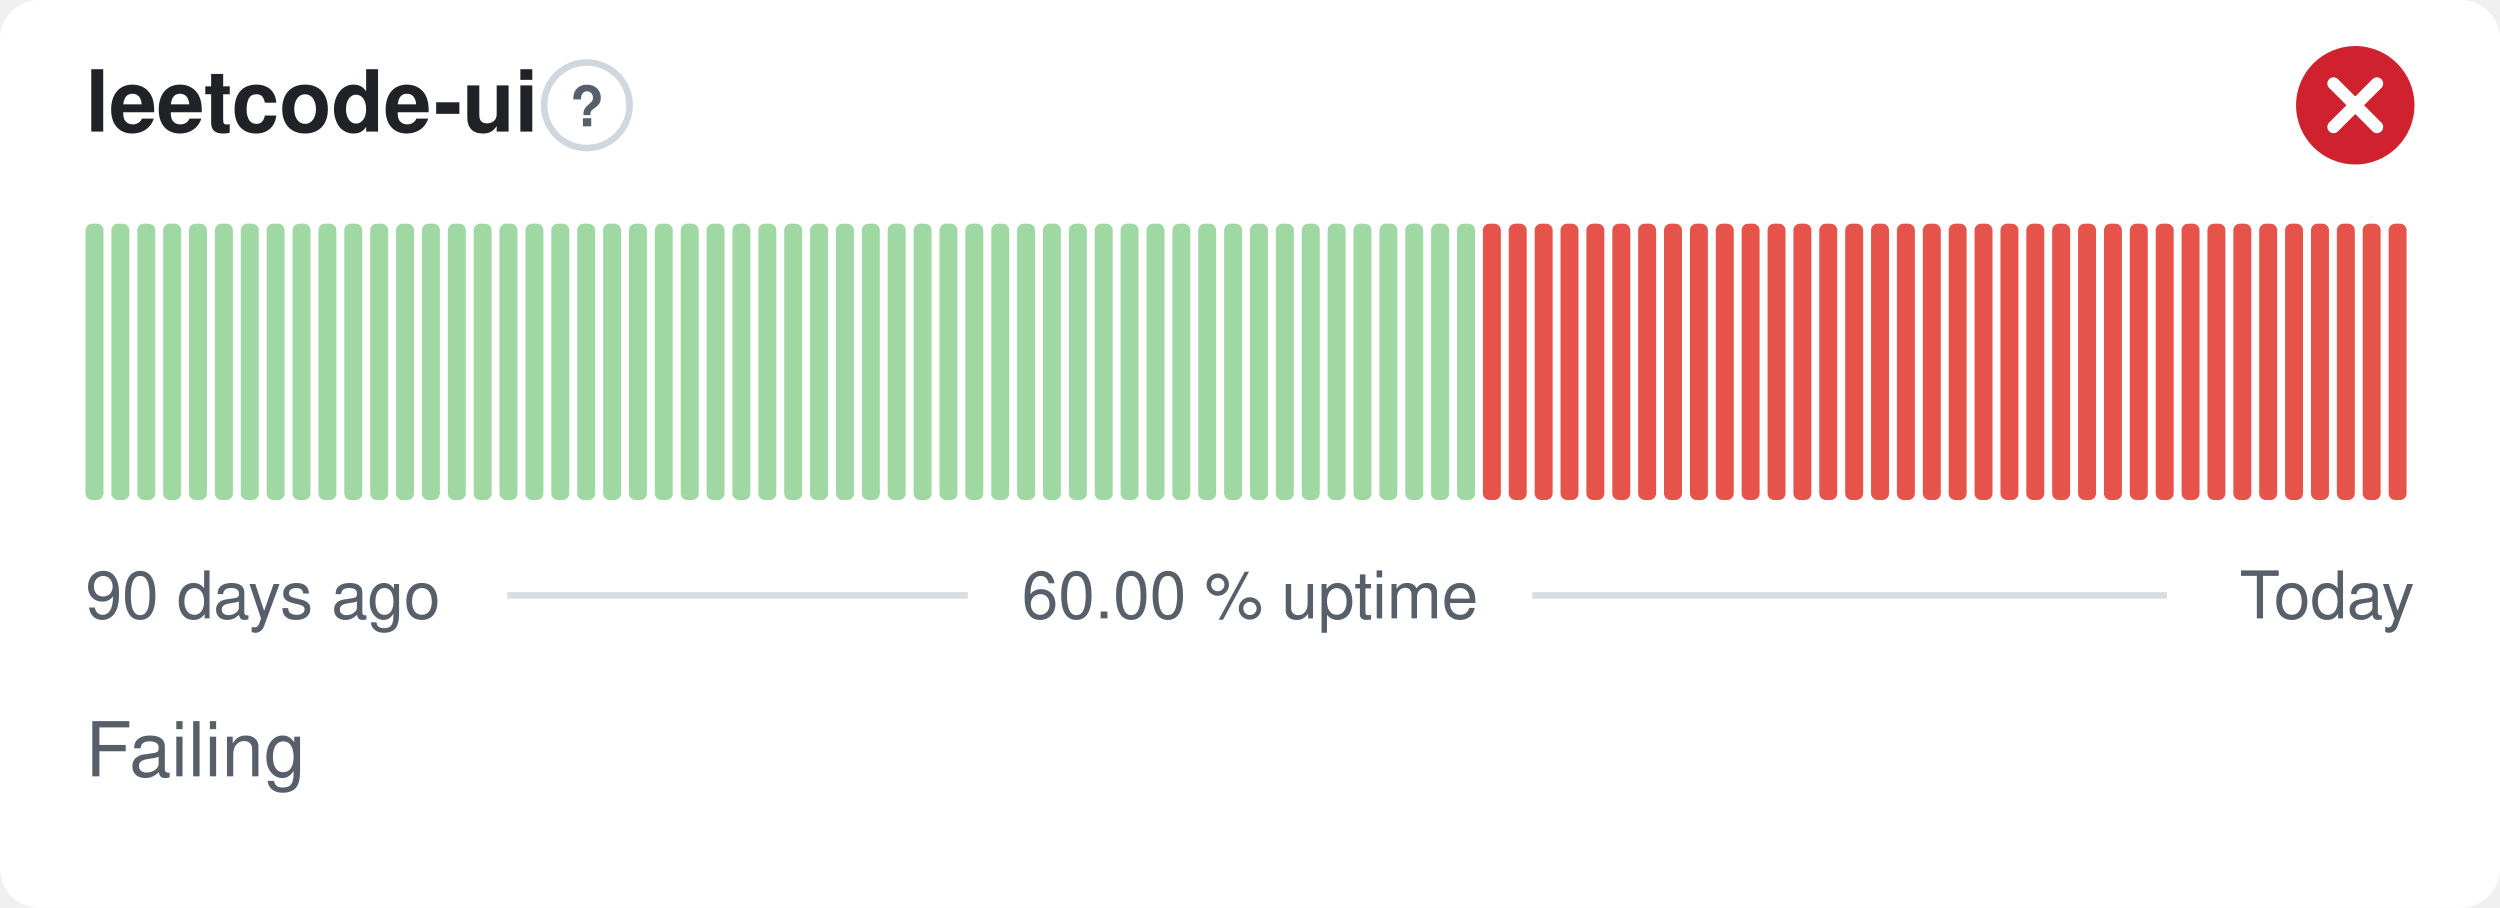
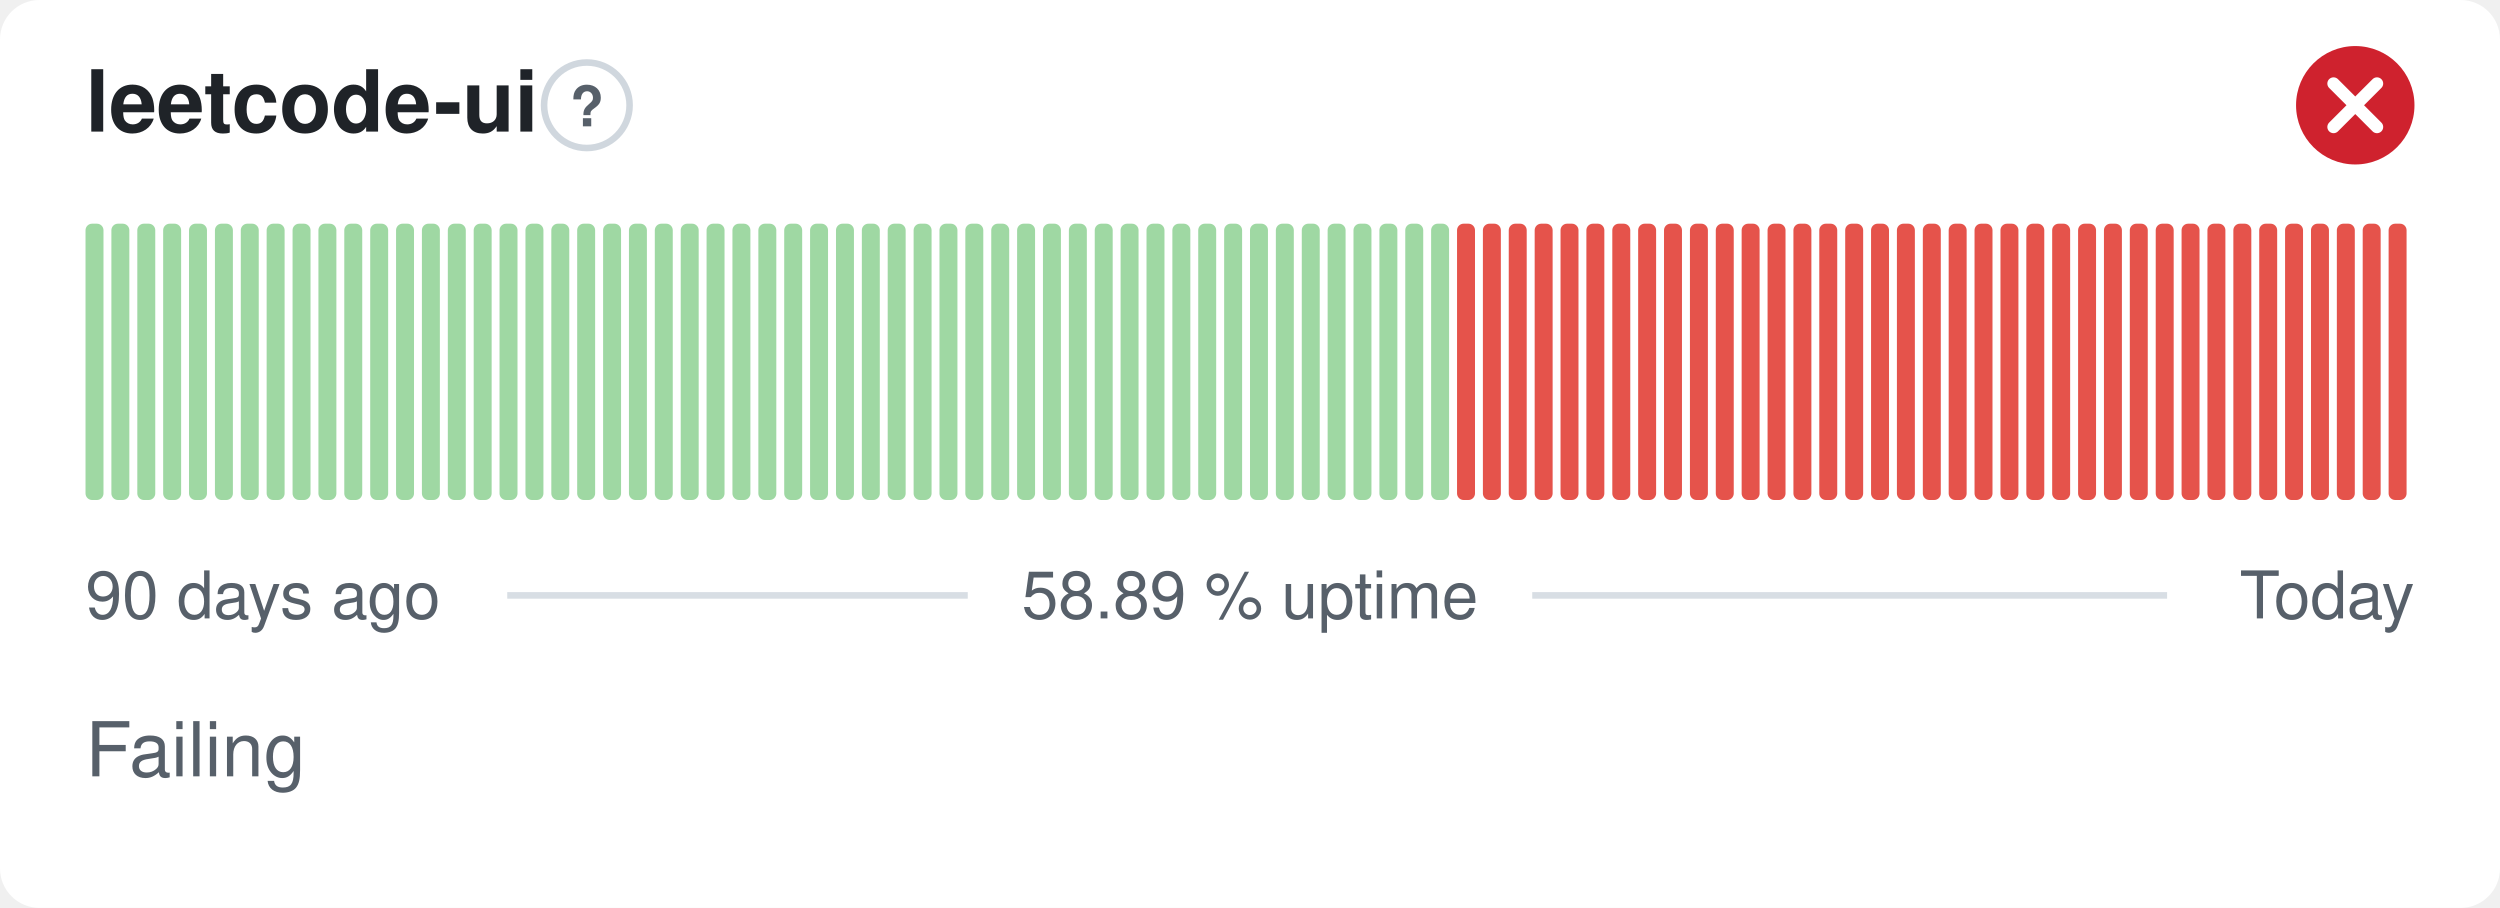
- <svg xmlns="http://www.w3.org/2000/svg" width="380" height="138" viewBox="0 0 380 138" role="img" aria-label="leetcode-ui: Failing, 60.00 % uptime over the last 90 days" font-family="-apple-system,BlinkMacSystemFont,'Segoe UI',Helvetica,Arial,sans-serif">
+ <svg xmlns="http://www.w3.org/2000/svg" width="380" height="138" viewBox="0 0 380 138" role="img" aria-label="leetcode-ui: Failing, 58.89 % uptime over the last 90 days" font-family="-apple-system,BlinkMacSystemFont,'Segoe UI',Helvetica,Arial,sans-serif">
  <style>
    @media (prefers-color-scheme: dark) {
      .bg { fill: #0d1117 }
      .title { fill: #e6edf3 }
      .muted { fill: #8b949e }
      .hint { stroke: #30363d }
      .rule { stroke: #30363d }
      .nodata { fill: #21262d }
    }
  </style>
  <rect class="bg" width="380" height="138" rx="6" fill="#ffffff" />
  <text class="title" x="13" y="20" font-size="13" font-weight="600" fill="#1f2328">leetcode-ui</text>
  <circle class="hint" cx="89.2" cy="16" r="6.5" fill="none" stroke="#d0d7de" stroke-width="1" />
  <text class="muted" x="89.2" y="19.2" text-anchor="middle" font-size="8.5" font-weight="700" fill="#57606a">?</text>
  <circle cx="358" cy="16" r="9" fill="#cf222e" />
  <path d="M354.70 12.70l6.60 6.60M361.30 12.70l-6.60 6.60" fill="none" stroke="#fff" stroke-width="1.89" stroke-linecap="round" stroke-linejoin="round" />
  <rect x="13.00" y="34.00" width="2.73" height="42.00" rx="1" fill="#9fd8a3" />
  <rect x="16.93" y="34.00" width="2.73" height="42.00" rx="1" fill="#9fd8a3" />
  <rect x="20.87" y="34.00" width="2.73" height="42.00" rx="1" fill="#9fd8a3" />
  <rect x="24.80" y="34.00" width="2.73" height="42.00" rx="1" fill="#9fd8a3" />
  <rect x="28.73" y="34.00" width="2.73" height="42.00" rx="1" fill="#9fd8a3" />
  <rect x="32.67" y="34.00" width="2.73" height="42.00" rx="1" fill="#9fd8a3" />
  <rect x="36.60" y="34.00" width="2.73" height="42.00" rx="1" fill="#9fd8a3" />
  <rect x="40.53" y="34.00" width="2.73" height="42.00" rx="1" fill="#9fd8a3" />
  <rect x="44.47" y="34.00" width="2.73" height="42.00" rx="1" fill="#9fd8a3" />
  <rect x="48.40" y="34.00" width="2.73" height="42.00" rx="1" fill="#9fd8a3" />
  <rect x="52.33" y="34.00" width="2.73" height="42.00" rx="1" fill="#9fd8a3" />
  <rect x="56.27" y="34.00" width="2.73" height="42.00" rx="1" fill="#9fd8a3" />
  <rect x="60.20" y="34.00" width="2.73" height="42.00" rx="1" fill="#9fd8a3" />
  <rect x="64.13" y="34.00" width="2.73" height="42.00" rx="1" fill="#9fd8a3" />
  <rect x="68.07" y="34.00" width="2.73" height="42.00" rx="1" fill="#9fd8a3" />
  <rect x="72.00" y="34.00" width="2.73" height="42.00" rx="1" fill="#9fd8a3" />
  <rect x="75.93" y="34.00" width="2.73" height="42.00" rx="1" fill="#9fd8a3" />
  <rect x="79.87" y="34.00" width="2.73" height="42.00" rx="1" fill="#9fd8a3" />
  <rect x="83.80" y="34.00" width="2.73" height="42.00" rx="1" fill="#9fd8a3" />
  <rect x="87.73" y="34.00" width="2.73" height="42.00" rx="1" fill="#9fd8a3" />
  <rect x="91.67" y="34.00" width="2.73" height="42.00" rx="1" fill="#9fd8a3" />
  <rect x="95.60" y="34.00" width="2.73" height="42.00" rx="1" fill="#9fd8a3" />
  <rect x="99.53" y="34.00" width="2.73" height="42.00" rx="1" fill="#9fd8a3" />
  <rect x="103.47" y="34.00" width="2.73" height="42.00" rx="1" fill="#9fd8a3" />
  <rect x="107.40" y="34.00" width="2.73" height="42.00" rx="1" fill="#9fd8a3" />
  <rect x="111.33" y="34.00" width="2.73" height="42.00" rx="1" fill="#9fd8a3" />
  <rect x="115.27" y="34.00" width="2.73" height="42.00" rx="1" fill="#9fd8a3" />
  <rect x="119.20" y="34.00" width="2.73" height="42.00" rx="1" fill="#9fd8a3" />
  <rect x="123.13" y="34.00" width="2.73" height="42.00" rx="1" fill="#9fd8a3" />
  <rect x="127.07" y="34.00" width="2.73" height="42.00" rx="1" fill="#9fd8a3" />
  <rect x="131.00" y="34.00" width="2.73" height="42.00" rx="1" fill="#9fd8a3" />
  <rect x="134.93" y="34.00" width="2.73" height="42.00" rx="1" fill="#9fd8a3" />
  <rect x="138.87" y="34.00" width="2.73" height="42.00" rx="1" fill="#9fd8a3" />
  <rect x="142.80" y="34.00" width="2.73" height="42.00" rx="1" fill="#9fd8a3" />
  <rect x="146.73" y="34.00" width="2.73" height="42.00" rx="1" fill="#9fd8a3" />
  <rect x="150.67" y="34.00" width="2.73" height="42.00" rx="1" fill="#9fd8a3" />
  <rect x="154.60" y="34.00" width="2.73" height="42.00" rx="1" fill="#9fd8a3" />
  <rect x="158.53" y="34.00" width="2.73" height="42.00" rx="1" fill="#9fd8a3" />
  <rect x="162.47" y="34.00" width="2.73" height="42.00" rx="1" fill="#9fd8a3" />
  <rect x="166.40" y="34.00" width="2.73" height="42.00" rx="1" fill="#9fd8a3" />
  <rect x="170.33" y="34.00" width="2.73" height="42.00" rx="1" fill="#9fd8a3" />
  <rect x="174.27" y="34.00" width="2.73" height="42.00" rx="1" fill="#9fd8a3" />
  <rect x="178.20" y="34.00" width="2.73" height="42.00" rx="1" fill="#9fd8a3" />
  <rect x="182.13" y="34.00" width="2.73" height="42.00" rx="1" fill="#9fd8a3" />
  <rect x="186.07" y="34.00" width="2.73" height="42.00" rx="1" fill="#9fd8a3" />
  <rect x="190.00" y="34.00" width="2.73" height="42.00" rx="1" fill="#9fd8a3" />
  <rect x="193.93" y="34.00" width="2.73" height="42.00" rx="1" fill="#9fd8a3" />
  <rect x="197.87" y="34.00" width="2.73" height="42.00" rx="1" fill="#9fd8a3" />
  <rect x="201.80" y="34.00" width="2.73" height="42.00" rx="1" fill="#9fd8a3" />
  <rect x="205.73" y="34.00" width="2.73" height="42.00" rx="1" fill="#9fd8a3" />
  <rect x="209.67" y="34.00" width="2.73" height="42.00" rx="1" fill="#9fd8a3" />
  <rect x="213.60" y="34.00" width="2.73" height="42.00" rx="1" fill="#9fd8a3" />
  <rect x="217.53" y="34.00" width="2.73" height="42.00" rx="1" fill="#9fd8a3" />
-   <rect x="221.47" y="34.00" width="2.73" height="42.00" rx="1" fill="#9fd8a3" />
+   <rect x="221.47" y="34.00" width="2.73" height="42.00" rx="1" fill="#e5534b" />
  <rect x="225.40" y="34.00" width="2.73" height="42.00" rx="1" fill="#e5534b" />
  <rect x="229.33" y="34.00" width="2.73" height="42.00" rx="1" fill="#e5534b" />
  <rect x="233.27" y="34.00" width="2.73" height="42.00" rx="1" fill="#e5534b" />
  <rect x="237.20" y="34.00" width="2.73" height="42.00" rx="1" fill="#e5534b" />
  <rect x="241.13" y="34.00" width="2.73" height="42.00" rx="1" fill="#e5534b" />
  <rect x="245.07" y="34.00" width="2.73" height="42.00" rx="1" fill="#e5534b" />
  <rect x="249.00" y="34.00" width="2.73" height="42.00" rx="1" fill="#e5534b" />
  <rect x="252.93" y="34.00" width="2.73" height="42.00" rx="1" fill="#e5534b" />
  <rect x="256.87" y="34.00" width="2.73" height="42.00" rx="1" fill="#e5534b" />
  <rect x="260.80" y="34.00" width="2.73" height="42.00" rx="1" fill="#e5534b" />
  <rect x="264.73" y="34.00" width="2.73" height="42.00" rx="1" fill="#e5534b" />
  <rect x="268.67" y="34.00" width="2.73" height="42.00" rx="1" fill="#e5534b" />
  <rect x="272.60" y="34.00" width="2.73" height="42.00" rx="1" fill="#e5534b" />
  <rect x="276.53" y="34.00" width="2.73" height="42.00" rx="1" fill="#e5534b" />
  <rect x="280.47" y="34.00" width="2.73" height="42.00" rx="1" fill="#e5534b" />
  <rect x="284.40" y="34.00" width="2.73" height="42.00" rx="1" fill="#e5534b" />
  <rect x="288.33" y="34.00" width="2.73" height="42.00" rx="1" fill="#e5534b" />
  <rect x="292.27" y="34.00" width="2.73" height="42.00" rx="1" fill="#e5534b" />
  <rect x="296.20" y="34.00" width="2.73" height="42.00" rx="1" fill="#e5534b" />
  <rect x="300.13" y="34.00" width="2.73" height="42.00" rx="1" fill="#e5534b" />
  <rect x="304.07" y="34.00" width="2.73" height="42.00" rx="1" fill="#e5534b" />
  <rect x="308.00" y="34.00" width="2.73" height="42.00" rx="1" fill="#e5534b" />
  <rect x="311.93" y="34.00" width="2.73" height="42.00" rx="1" fill="#e5534b" />
  <rect x="315.87" y="34.00" width="2.73" height="42.00" rx="1" fill="#e5534b" />
  <rect x="319.80" y="34.00" width="2.73" height="42.00" rx="1" fill="#e5534b" />
  <rect x="323.73" y="34.00" width="2.73" height="42.00" rx="1" fill="#e5534b" />
  <rect x="327.67" y="34.00" width="2.73" height="42.00" rx="1" fill="#e5534b" />
  <rect x="331.60" y="34.00" width="2.73" height="42.00" rx="1" fill="#e5534b" />
  <rect x="335.53" y="34.00" width="2.73" height="42.00" rx="1" fill="#e5534b" />
  <rect x="339.47" y="34.00" width="2.73" height="42.00" rx="1" fill="#e5534b" />
  <rect x="343.40" y="34.00" width="2.73" height="42.00" rx="1" fill="#e5534b" />
  <rect x="347.33" y="34.00" width="2.73" height="42.00" rx="1" fill="#e5534b" />
  <rect x="351.27" y="34.00" width="2.73" height="42.00" rx="1" fill="#e5534b" />
  <rect x="355.20" y="34.00" width="2.73" height="42.00" rx="1" fill="#e5534b" />
  <rect x="359.13" y="34.00" width="2.73" height="42.00" rx="1" fill="#e5534b" />
  <rect x="363.07" y="34.00" width="2.73" height="42.00" rx="1" fill="#e5534b" />
  <text class="muted" x="13" y="94" font-size="10" fill="#57606a">90 days ago</text>
-   <text class="muted" x="190" y="94" text-anchor="middle" font-size="10" fill="#57606a">60.00 % uptime</text>
+   <text class="muted" x="190" y="94" text-anchor="middle" font-size="10" fill="#57606a">58.89 % uptime</text>
  <text class="muted" x="367" y="94" text-anchor="end" font-size="10" fill="#57606a">Today</text>
  <line class="rule" x1="77.1" y1="90.5" x2="147.1" y2="90.5" stroke="#d8dee4" stroke-width="1" />
  <line class="rule" x1="232.9" y1="90.5" x2="329.4" y2="90.5" stroke="#d8dee4" stroke-width="1" />
  <text class="muted" x="13" y="118" font-size="11.5" fill="#57606a">Failing</text>
</svg>
